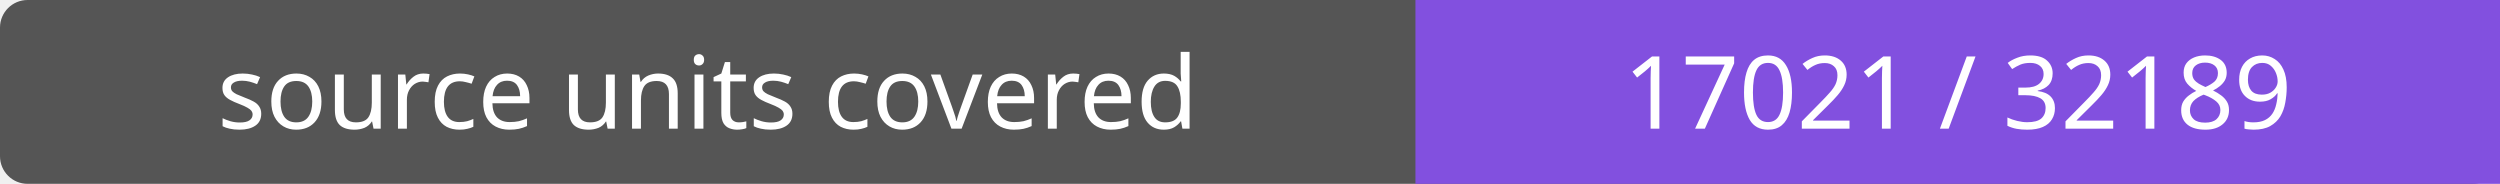
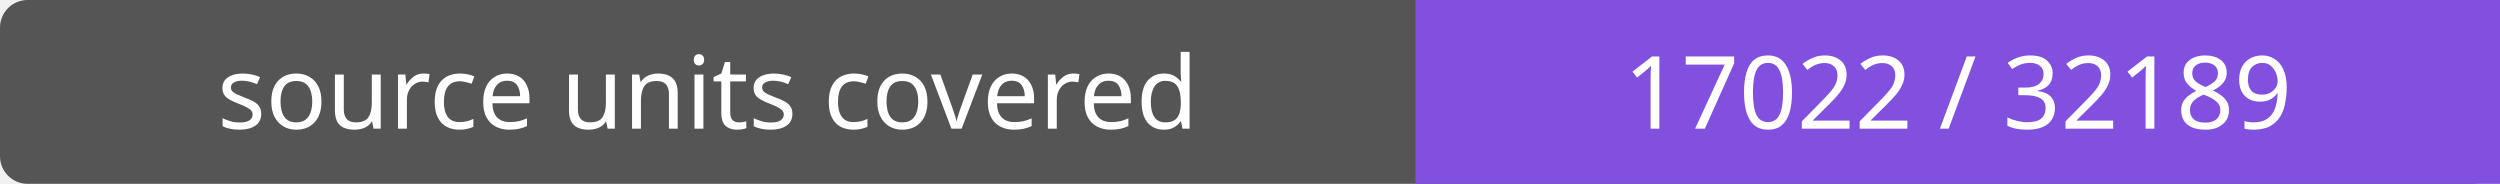
- <svg xmlns="http://www.w3.org/2000/svg" width="272" height="20" role="img" aria-label="source units covered: 17021 / 32189">
+ <svg xmlns="http://www.w3.org/2000/svg" width="272" height="20" role="img" aria-label="source units covered: 17022 / 32189">
  <rect width="272" height="20" rx="3" fill="#555" />
  <path fill="#8250df" d="M154 0h118v20H154z" />
  <g fill="#fff" text-anchor="middle" font-family="Verdana,sans-serif" font-size="11">
    <text x="77.0" y="14">source units covered</text>
-     <text x="213.0" y="14">17021 / 32189</text>
+     <text x="213.0" y="14">17022 / 32189</text>
  </g>
</svg>
